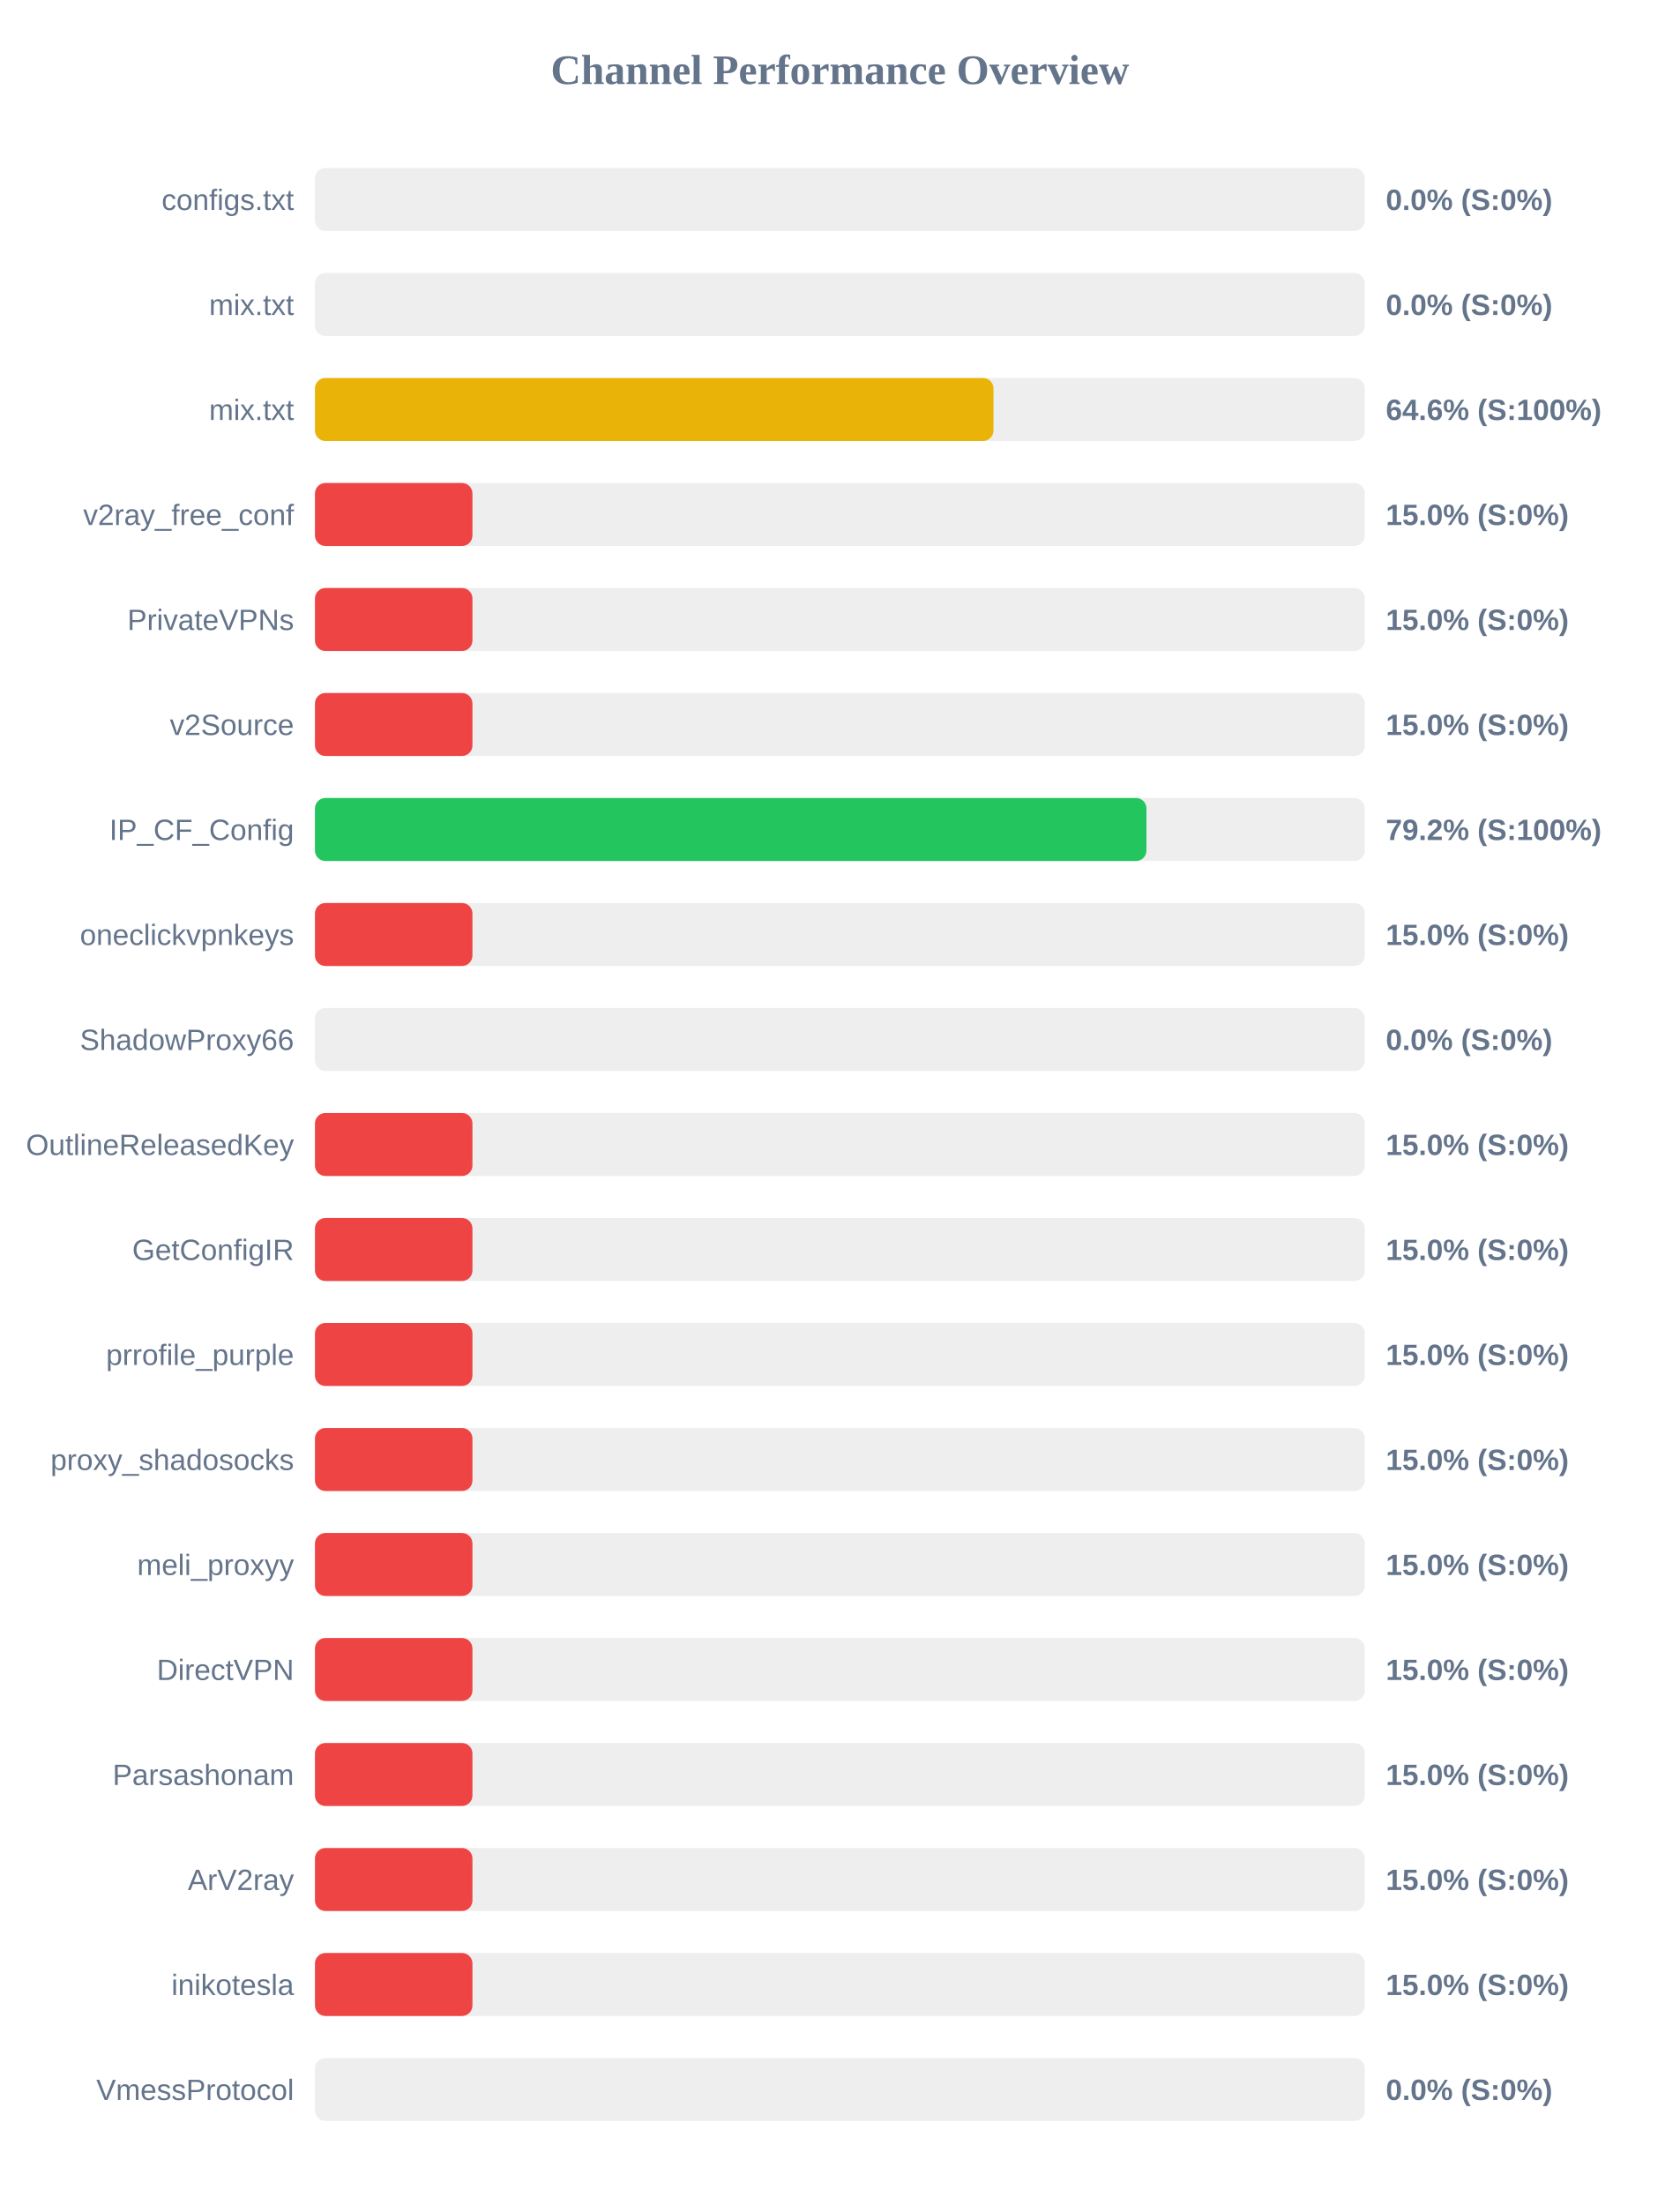
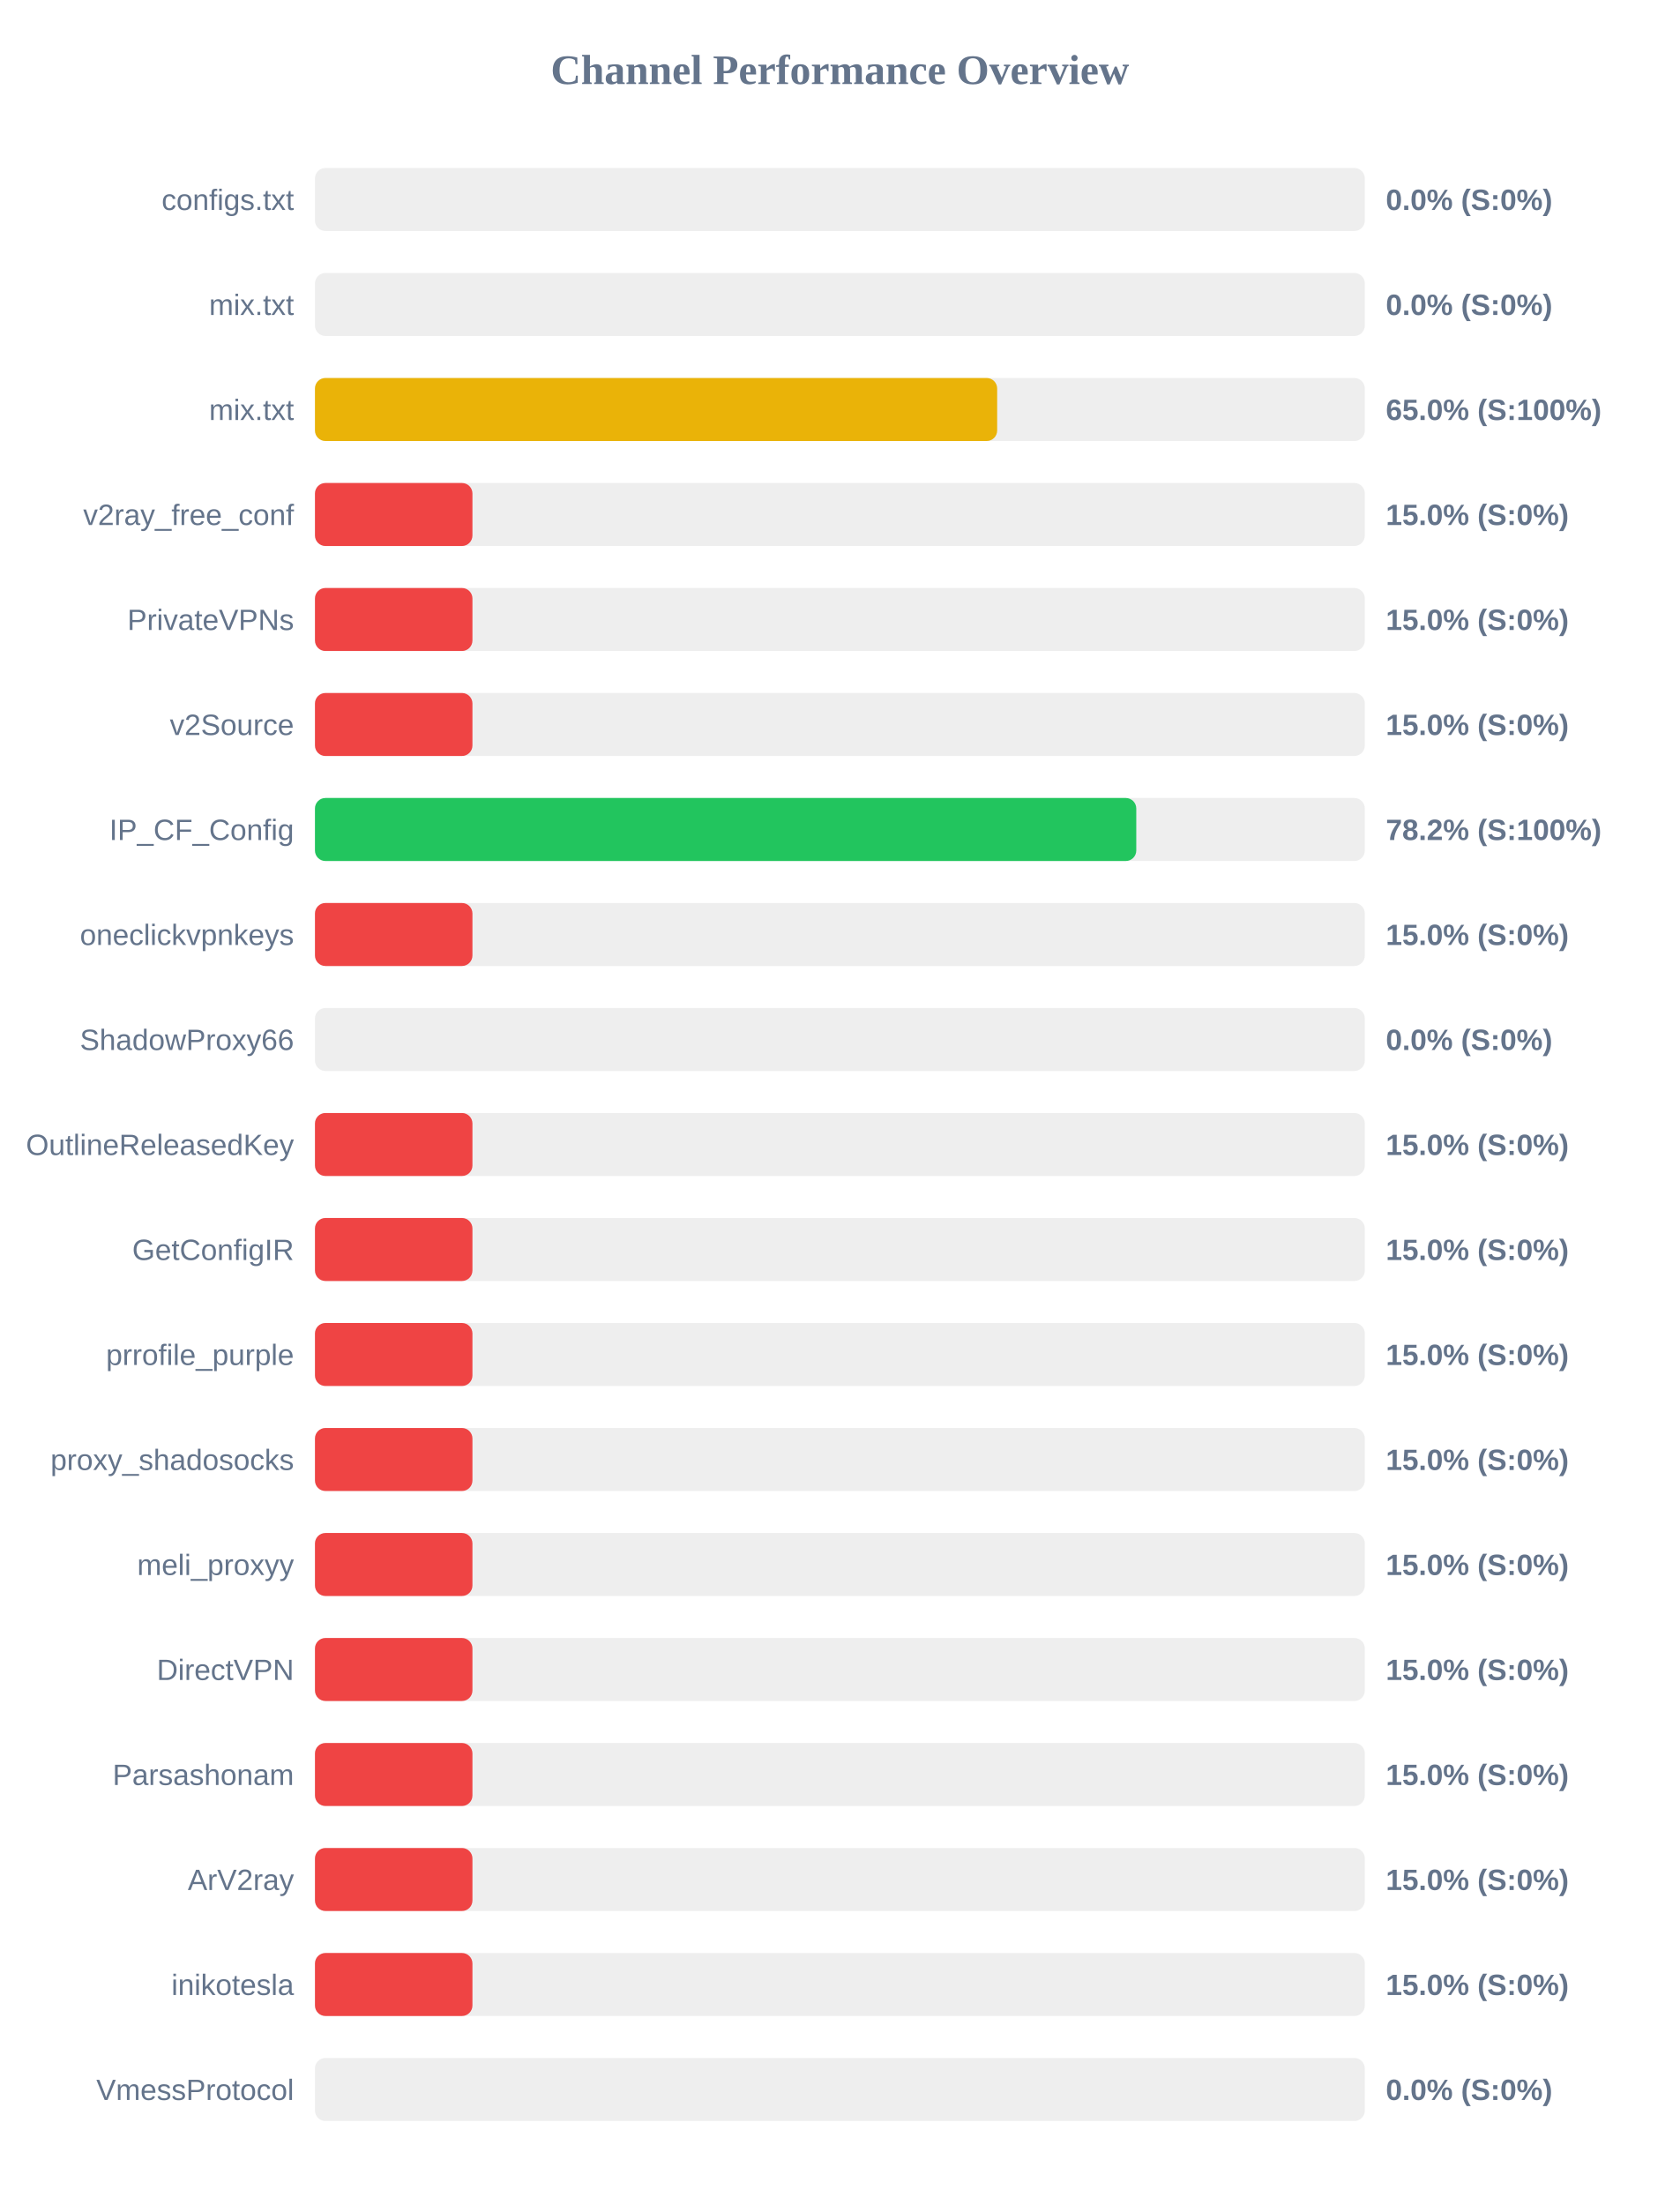
<svg xmlns="http://www.w3.org/2000/svg" width="800" height="1050" version="1.1">
  <style>
        .row { font: 14px Arial; fill: #64748b; }
        .score { font: bold 14px Arial; fill: #64748b; }
    </style>
  <text x="400" y="40" text-anchor="middle" font-size="20px" font-weight="bold" fill="#64748b">Channel Performance Overview</text>
  <rect x="150" y="80" width="500" height="30" fill="#eee" rx="5" />
  <rect x="150" y="80" width="0.0" height="30" fill="#ef4444" rx="5" />
  <text x="140" y="100" text-anchor="end" class="row">configs.txt</text>
  <text x="660" y="100" text-anchor="start" class="score">0.0% (S:0%)</text>
  <rect x="150" y="130" width="500" height="30" fill="#eee" rx="5" />
  <rect x="150" y="130" width="0.0" height="30" fill="#ef4444" rx="5" />
  <text x="140" y="150" text-anchor="end" class="row">mix.txt</text>
  <text x="660" y="150" text-anchor="start" class="score">0.0% (S:0%)</text>
  <rect x="150" y="180" width="500" height="30" fill="#eee" rx="5" />
-   <rect x="150" y="180" width="323.15" height="30" fill="#eab308" rx="5" />
+   <rect x="150" y="180" width="324.9" height="30" fill="#eab308" rx="5" />
  <text x="140" y="200" text-anchor="end" class="row">mix.txt</text>
-   <text x="660" y="200" text-anchor="start" class="score">64.6% (S:100%)</text>
+   <text x="660" y="200" text-anchor="start" class="score">65.0% (S:100%)</text>
  <rect x="150" y="230" width="500" height="30" fill="#eee" rx="5" />
  <rect x="150" y="230" width="75.0" height="30" fill="#ef4444" rx="5" />
  <text x="140" y="250" text-anchor="end" class="row">v2ray_free_conf</text>
  <text x="660" y="250" text-anchor="start" class="score">15.0% (S:0%)</text>
  <rect x="150" y="280" width="500" height="30" fill="#eee" rx="5" />
  <rect x="150" y="280" width="75.0" height="30" fill="#ef4444" rx="5" />
  <text x="140" y="300" text-anchor="end" class="row">PrivateVPNs</text>
  <text x="660" y="300" text-anchor="start" class="score">15.0% (S:0%)</text>
  <rect x="150" y="330" width="500" height="30" fill="#eee" rx="5" />
  <rect x="150" y="330" width="75.0" height="30" fill="#ef4444" rx="5" />
  <text x="140" y="350" text-anchor="end" class="row">v2Source</text>
  <text x="660" y="350" text-anchor="start" class="score">15.0% (S:0%)</text>
  <rect x="150" y="380" width="500" height="30" fill="#eee" rx="5" />
-   <rect x="150" y="380" width="396.0" height="30" fill="#22c55e" rx="5" />
+   <rect x="150" y="380" width="391.15" height="30" fill="#22c55e" rx="5" />
  <text x="140" y="400" text-anchor="end" class="row">IP_CF_Config</text>
-   <text x="660" y="400" text-anchor="start" class="score">79.2% (S:100%)</text>
+   <text x="660" y="400" text-anchor="start" class="score">78.2% (S:100%)</text>
  <rect x="150" y="430" width="500" height="30" fill="#eee" rx="5" />
  <rect x="150" y="430" width="75.0" height="30" fill="#ef4444" rx="5" />
  <text x="140" y="450" text-anchor="end" class="row">oneclickvpnkeys</text>
  <text x="660" y="450" text-anchor="start" class="score">15.0% (S:0%)</text>
  <rect x="150" y="480" width="500" height="30" fill="#eee" rx="5" />
  <rect x="150" y="480" width="0.0" height="30" fill="#ef4444" rx="5" />
  <text x="140" y="500" text-anchor="end" class="row">ShadowProxy66</text>
  <text x="660" y="500" text-anchor="start" class="score">0.0% (S:0%)</text>
  <rect x="150" y="530" width="500" height="30" fill="#eee" rx="5" />
  <rect x="150" y="530" width="75.0" height="30" fill="#ef4444" rx="5" />
  <text x="140" y="550" text-anchor="end" class="row">OutlineReleasedKey</text>
  <text x="660" y="550" text-anchor="start" class="score">15.0% (S:0%)</text>
  <rect x="150" y="580" width="500" height="30" fill="#eee" rx="5" />
  <rect x="150" y="580" width="75.0" height="30" fill="#ef4444" rx="5" />
  <text x="140" y="600" text-anchor="end" class="row">GetConfigIR</text>
  <text x="660" y="600" text-anchor="start" class="score">15.0% (S:0%)</text>
  <rect x="150" y="630" width="500" height="30" fill="#eee" rx="5" />
  <rect x="150" y="630" width="75.0" height="30" fill="#ef4444" rx="5" />
  <text x="140" y="650" text-anchor="end" class="row">prrofile_purple</text>
  <text x="660" y="650" text-anchor="start" class="score">15.0% (S:0%)</text>
  <rect x="150" y="680" width="500" height="30" fill="#eee" rx="5" />
  <rect x="150" y="680" width="75.0" height="30" fill="#ef4444" rx="5" />
  <text x="140" y="700" text-anchor="end" class="row">proxy_shadosocks</text>
  <text x="660" y="700" text-anchor="start" class="score">15.0% (S:0%)</text>
  <rect x="150" y="730" width="500" height="30" fill="#eee" rx="5" />
  <rect x="150" y="730" width="75.0" height="30" fill="#ef4444" rx="5" />
  <text x="140" y="750" text-anchor="end" class="row">meli_proxyy</text>
  <text x="660" y="750" text-anchor="start" class="score">15.0% (S:0%)</text>
  <rect x="150" y="780" width="500" height="30" fill="#eee" rx="5" />
  <rect x="150" y="780" width="75.0" height="30" fill="#ef4444" rx="5" />
  <text x="140" y="800" text-anchor="end" class="row">DirectVPN</text>
  <text x="660" y="800" text-anchor="start" class="score">15.0% (S:0%)</text>
  <rect x="150" y="830" width="500" height="30" fill="#eee" rx="5" />
  <rect x="150" y="830" width="75.0" height="30" fill="#ef4444" rx="5" />
  <text x="140" y="850" text-anchor="end" class="row">Parsashonam</text>
  <text x="660" y="850" text-anchor="start" class="score">15.0% (S:0%)</text>
  <rect x="150" y="880" width="500" height="30" fill="#eee" rx="5" />
  <rect x="150" y="880" width="75.0" height="30" fill="#ef4444" rx="5" />
  <text x="140" y="900" text-anchor="end" class="row">ArV2ray</text>
  <text x="660" y="900" text-anchor="start" class="score">15.0% (S:0%)</text>
  <rect x="150" y="930" width="500" height="30" fill="#eee" rx="5" />
  <rect x="150" y="930" width="75.0" height="30" fill="#ef4444" rx="5" />
  <text x="140" y="950" text-anchor="end" class="row">inikotesla</text>
  <text x="660" y="950" text-anchor="start" class="score">15.0% (S:0%)</text>
  <rect x="150" y="980" width="500" height="30" fill="#eee" rx="5" />
  <rect x="150" y="980" width="0.0" height="30" fill="#ef4444" rx="5" />
  <text x="140" y="1000" text-anchor="end" class="row">VmessProtocol</text>
  <text x="660" y="1000" text-anchor="start" class="score">0.0% (S:0%)</text>
</svg>
